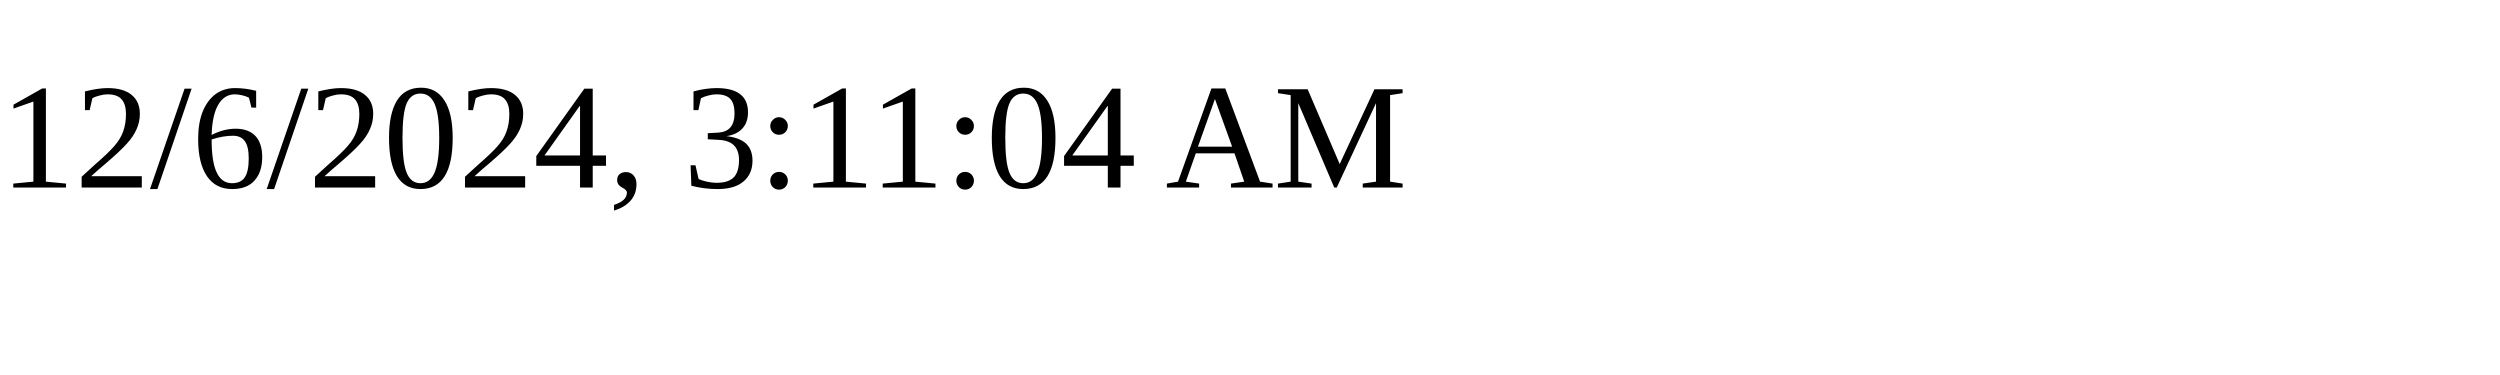
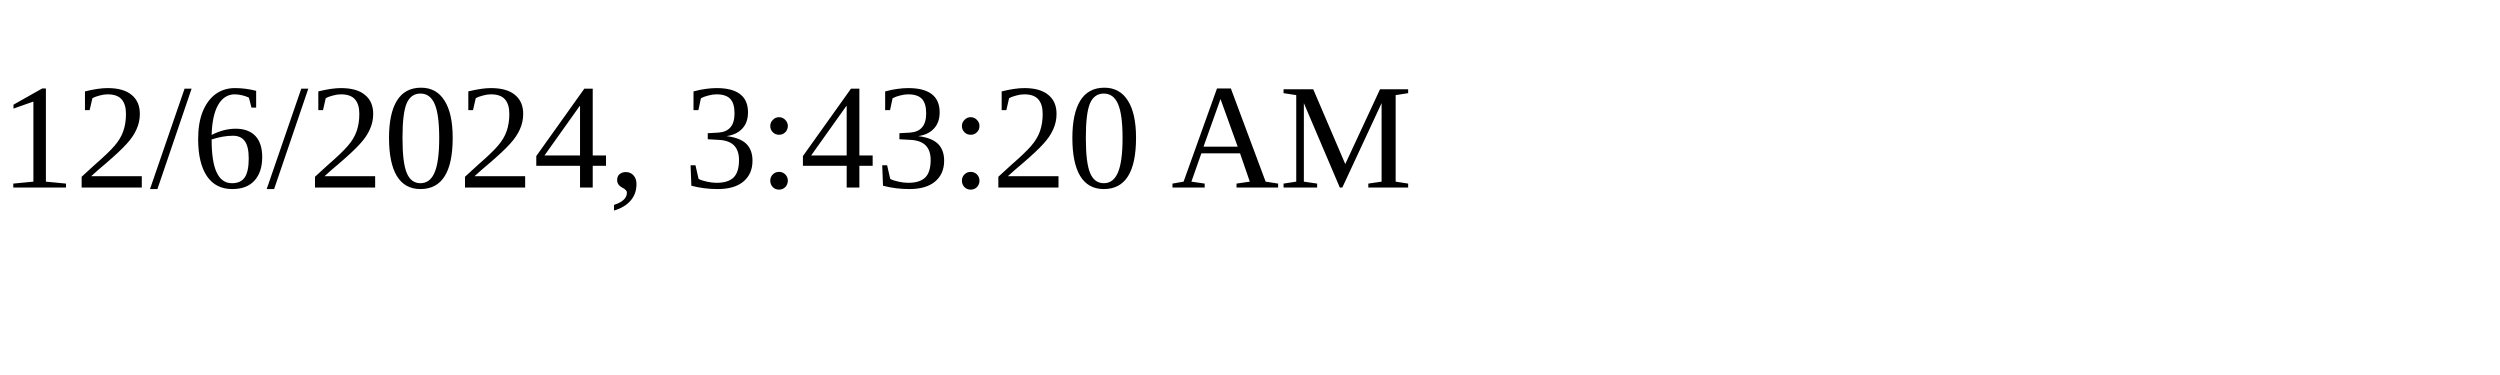
<svg xmlns="http://www.w3.org/2000/svg" height="30" width="200">
-   <text x="0" y="15">12/6/2024, 3:11:04 AM</text>
+   <text x="0" y="15">12/6/2024, 3:43:20 AM</text>
</svg>
